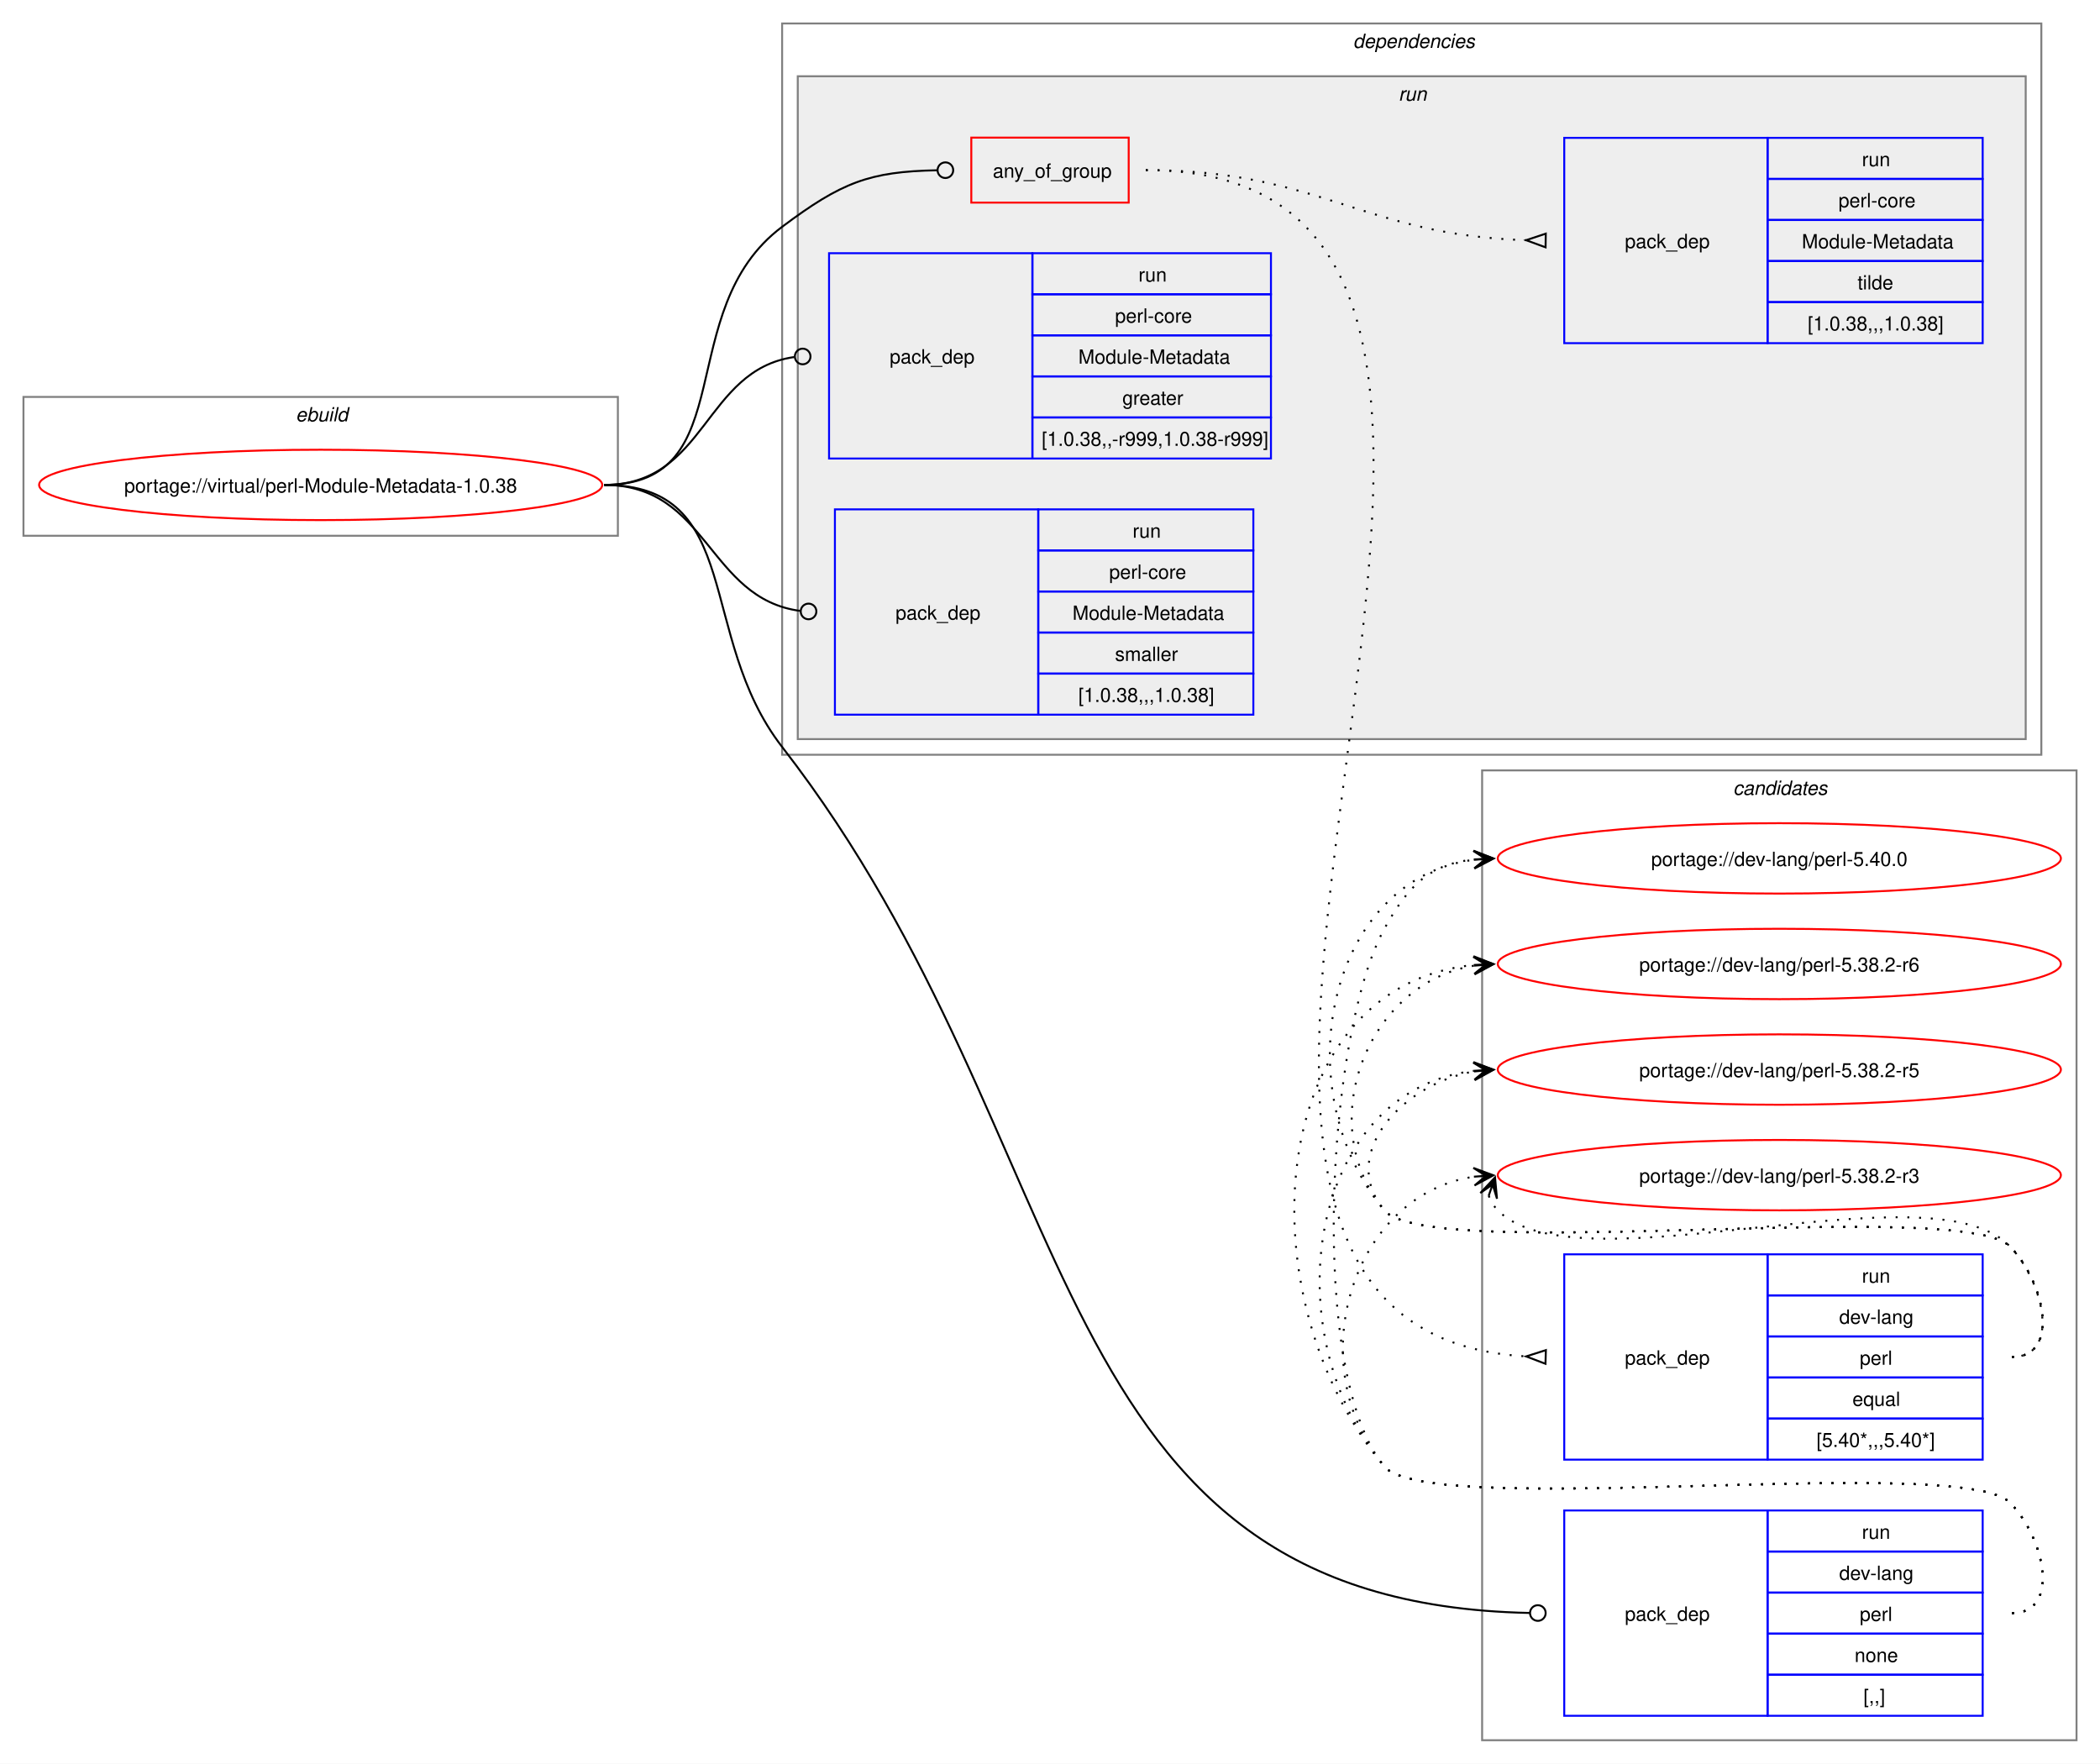
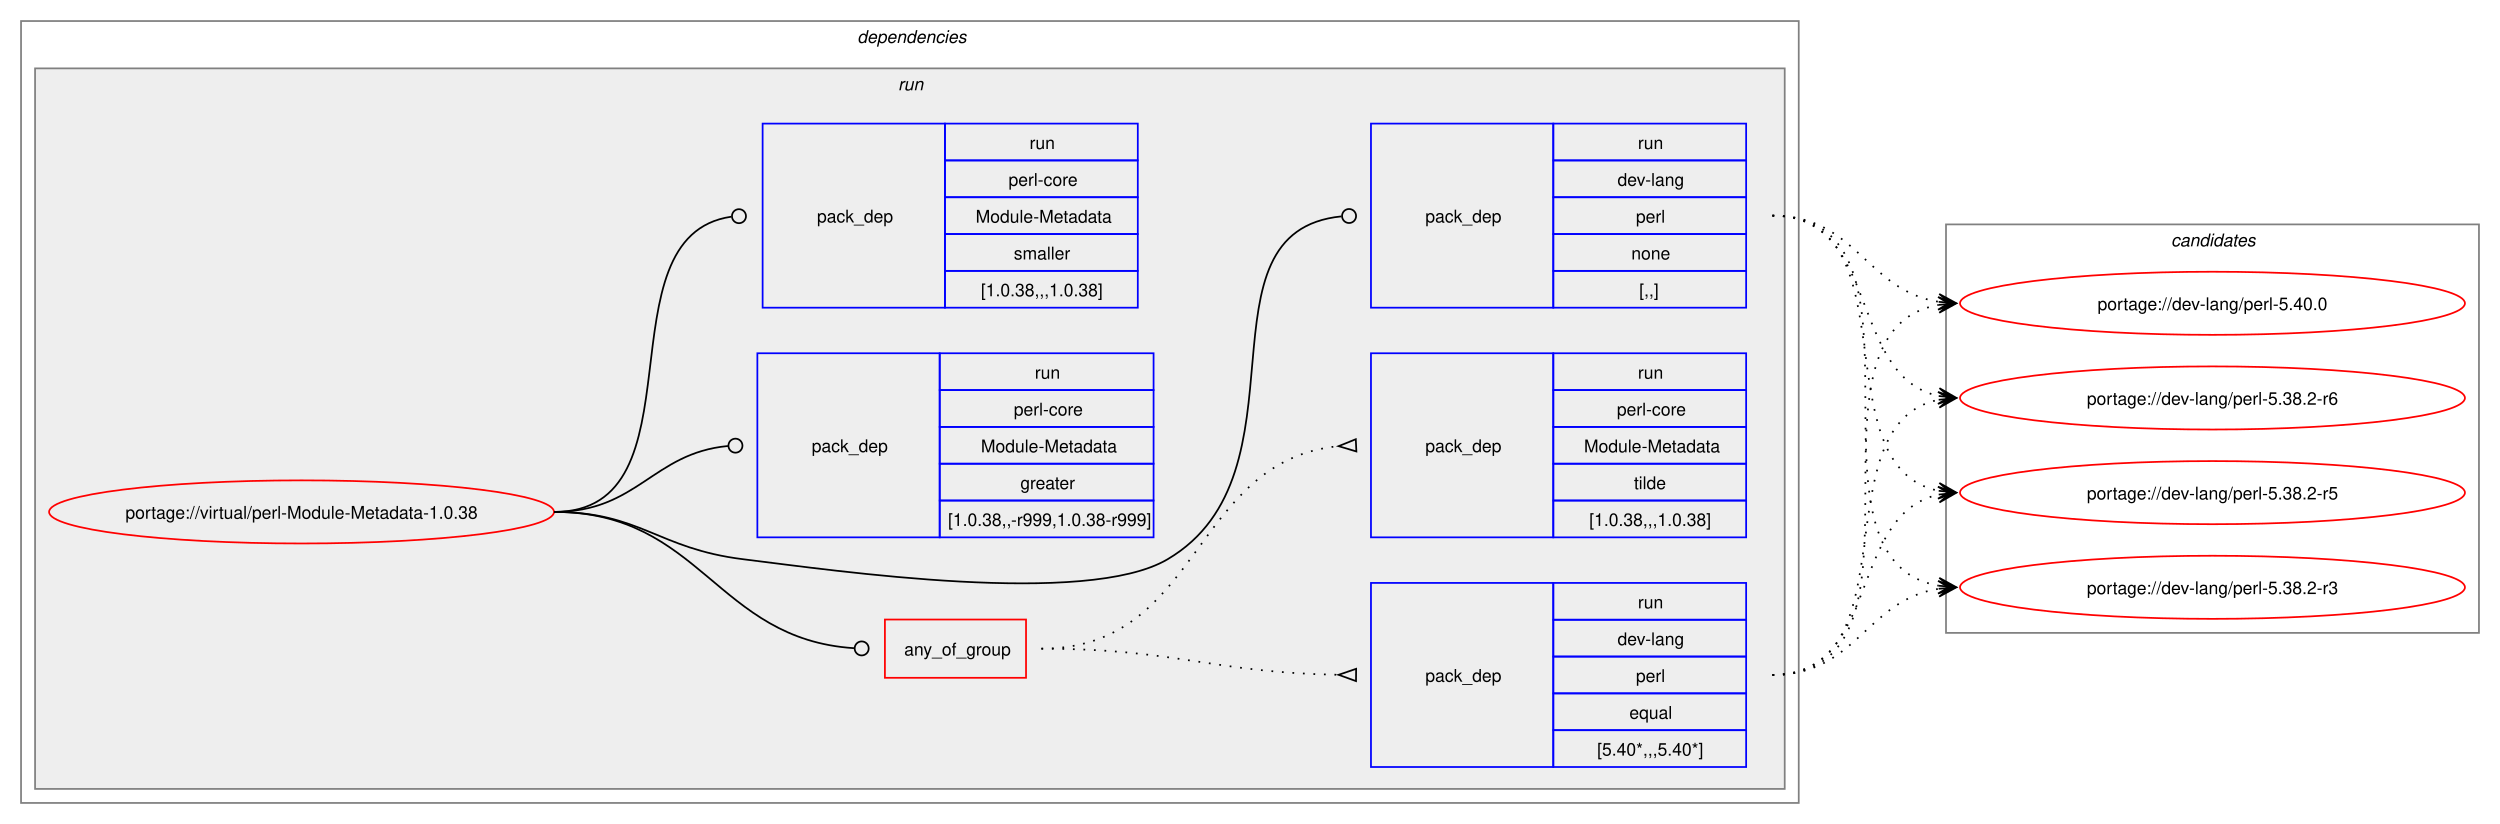
- <svg xmlns="http://www.w3.org/2000/svg" xmlns:xlink="http://www.w3.org/1999/xlink" width="1074pt" height="902pt" viewBox="0.00 0.00 1074.00 902.00">
-   <g id="graph0" class="graph" transform="scale(1 1) rotate(0) translate(4 898)">
-     <polygon fill="white" stroke="none" points="-4,4 -4,-898 1070,-898 1070,4 -4,4" />
-     <g id="clust1" class="cluster">
-       <polygon fill="none" stroke="gray" points="8,-624 8,-695 312,-695 312,-624 8,-624" />
-       <text text-anchor="start" x="147.25" y="-682.5" font-family="Helvetica,sans-Serif" font-style="italic" font-size="10.00">ebuild</text>
+ <svg xmlns="http://www.w3.org/2000/svg" xmlns:xlink="http://www.w3.org/1999/xlink" width="1426pt" height="470pt" viewBox="0.00 0.00 1426.00 470.00">
+   <g id="graph0" class="graph" transform="scale(1 1) rotate(0) translate(4 466)">
+     <polygon fill="white" stroke="none" points="-4,4 -4,-466 1422,-466 1422,4 -4,4" />
+     <g id="clust2" class="cluster">
+       <polygon fill="none" stroke="gray" points="8,-8 8,-454 1022,-454 1022,-8 8,-8" />
+       <text text-anchor="start" x="485" y="-441.5" font-family="Helvetica,sans-Serif" font-style="italic" font-size="10.00">dependencies</text>
+     </g>
+     <g id="clust5" class="cluster">
+       <polygon fill="#eeeeee" stroke="gray" points="16,-16 16,-427 1014,-427 1014,-16 16,-16" />
+       <text text-anchor="start" x="508.25" y="-414.5" font-family="Helvetica,sans-Serif" font-style="italic" font-size="10.00">run</text>
    </g>
    <g id="clust12" class="cluster">
-       <polygon fill="none" stroke="gray" points="754,-8 754,-504 1058,-504 1058,-8 754,-8" />
-       <text text-anchor="start" x="882.38" y="-491.5" font-family="Helvetica,sans-Serif" font-style="italic" font-size="10.00">candidates</text>
-     </g>
-     <g id="clust2" class="cluster">
-       <polygon fill="none" stroke="gray" points="396,-512 396,-886 1040,-886 1040,-512 396,-512" />
-       <text text-anchor="start" x="688" y="-873.5" font-family="Helvetica,sans-Serif" font-style="italic" font-size="10.00">dependencies</text>
-     </g>
-     <g id="clust5" class="cluster">
-       <polygon fill="#eeeeee" stroke="gray" points="404,-520 404,-859 1032,-859 1032,-520 404,-520" />
-       <text text-anchor="start" x="711.25" y="-846.5" font-family="Helvetica,sans-Serif" font-style="italic" font-size="10.00">run</text>
+       <polygon fill="none" stroke="gray" points="1106,-105 1106,-338 1410,-338 1410,-105 1106,-105" />
+       <text text-anchor="start" x="1234.38" y="-325.5" font-family="Helvetica,sans-Serif" font-style="italic" font-size="10.00">candidates</text>
    </g>
    <g id="node1" class="node">
      <g id="a_node1">
        <a xlink:href="../virtual/perl-Module-Metadata-1.0.38.svg" xlink:title="portage://virtual/perl-Module-Metadata-1.0.38">
-           <ellipse fill="none" stroke="red" cx="160" cy="-650" rx="144" ry="18" />
-           <text text-anchor="middle" x="160" y="-646.12" font-family="Helvetica,sans-Serif" font-size="10.00">portage://virtual/perl-Module-Metadata-1.0.38</text>
+           <ellipse fill="none" stroke="red" cx="168" cy="-174" rx="144" ry="18" />
+           <text text-anchor="middle" x="168" y="-170.12" font-family="Helvetica,sans-Serif" font-size="10.00">portage://virtual/perl-Module-Metadata-1.0.38</text>
        </a>
      </g>
    </g>
    <g id="node2" class="node">
-       <polygon fill="none" stroke="red" points="492.75,-794.38 492.75,-827.62 573.25,-827.62 573.25,-794.38 492.75,-794.38" />
-       <text text-anchor="start" x="503.75" y="-807.12" font-family="Helvetica,sans-Serif" font-size="10.00">any_of_group</text>
+       <polygon fill="none" stroke="red" points="500.75,-79.38 500.75,-112.62 581.25,-112.62 581.25,-79.38 500.75,-79.38" />
+       <text text-anchor="start" x="511.75" y="-92.12" font-family="Helvetica,sans-Serif" font-size="10.00">any_of_group</text>
    </g>
    <g id="edge3" class="edge">
-       <path fill="none" stroke="black" d="M305,-650C376.26,-650 338.96,-739.29 396,-782 426.52,-804.85 440.66,-810.25 475.26,-810.92" />
-       <ellipse fill="none" stroke="black" cx="479.5" cy="-810.96" rx="4" ry="4" />
+       <path fill="none" stroke="black" d="M312,-174C396.12,-174 404.32,-101.39 483.1,-96.28" />
+       <ellipse fill="none" stroke="black" cx="487.5" cy="-96.14" rx="4" ry="4" />
    </g>
    <g id="node5" class="node">
-       <polygon fill="none" stroke="blue" points="796,-20.5 796,-125.5 900,-125.5 900,-20.5 796,-20.5" />
-       <text text-anchor="start" x="827" y="-69.12" font-family="Helvetica,sans-Serif" font-size="10.00">pack_dep</text>
-       <polygon fill="none" stroke="blue" points="900,-104.5 900,-125.5 1010,-125.5 1010,-104.5 900,-104.5" />
-       <text text-anchor="start" x="948.25" y="-111" font-family="Helvetica,sans-Serif" font-size="10.00">run</text>
-       <polygon fill="none" stroke="blue" points="900,-83.5 900,-104.5 1010,-104.5 1010,-83.5 900,-83.5" />
-       <text text-anchor="start" x="936.62" y="-90" font-family="Helvetica,sans-Serif" font-size="10.00">dev-lang</text>
-       <polygon fill="none" stroke="blue" points="900,-62.5 900,-83.5 1010,-83.5 1010,-62.5 900,-62.5" />
-       <text text-anchor="start" x="947.12" y="-69" font-family="Helvetica,sans-Serif" font-size="10.00">perl</text>
-       <polygon fill="none" stroke="blue" points="900,-41.5 900,-62.5 1010,-62.5 1010,-41.5 900,-41.5" />
-       <text text-anchor="start" x="944.5" y="-48" font-family="Helvetica,sans-Serif" font-size="10.00">none</text>
-       <polygon fill="none" stroke="blue" points="900,-20.5 900,-41.5 1010,-41.5 1010,-20.5 900,-20.5" />
-       <text text-anchor="start" x="949" y="-27" font-family="Helvetica,sans-Serif" font-size="10.00">[,,]</text>
+       <polygon fill="none" stroke="blue" points="778,-290.5 778,-395.5 882,-395.5 882,-290.5 778,-290.5" />
+       <text text-anchor="start" x="809" y="-339.12" font-family="Helvetica,sans-Serif" font-size="10.00">pack_dep</text>
+       <polygon fill="none" stroke="blue" points="882,-374.5 882,-395.5 992,-395.5 992,-374.5 882,-374.5" />
+       <text text-anchor="start" x="930.25" y="-381" font-family="Helvetica,sans-Serif" font-size="10.00">run</text>
+       <polygon fill="none" stroke="blue" points="882,-353.5 882,-374.5 992,-374.5 992,-353.5 882,-353.5" />
+       <text text-anchor="start" x="918.62" y="-360" font-family="Helvetica,sans-Serif" font-size="10.00">dev-lang</text>
+       <polygon fill="none" stroke="blue" points="882,-332.5 882,-353.5 992,-353.5 992,-332.5 882,-332.5" />
+       <text text-anchor="start" x="929.12" y="-339" font-family="Helvetica,sans-Serif" font-size="10.00">perl</text>
+       <polygon fill="none" stroke="blue" points="882,-311.5 882,-332.5 992,-332.5 992,-311.5 882,-311.5" />
+       <text text-anchor="start" x="926.5" y="-318" font-family="Helvetica,sans-Serif" font-size="10.00">none</text>
+       <polygon fill="none" stroke="blue" points="882,-290.5 882,-311.5 992,-311.5 992,-290.5 882,-290.5" />
+       <text text-anchor="start" x="931" y="-297" font-family="Helvetica,sans-Serif" font-size="10.00">[,,]</text>
    </g>
    <g id="edge4" class="edge">
-       <path fill="none" stroke="black" d="M305,-650C376.99,-650 351.87,-572.88 396,-516 555.17,-310.85 525.1,-78.29 778.26,-73.09" />
-       <ellipse fill="none" stroke="black" cx="782.5" cy="-73.05" rx="4" ry="4" />
+       <path fill="none" stroke="black" d="M312,-174C361.48,-174 370.89,-153.05 420,-147 473.37,-140.43 615.7,-119.65 662,-147 744.96,-196.01 675.2,-334 761.18,-342.58" />
+       <ellipse fill="none" stroke="black" cx="765.51" cy="-342.79" rx="4" ry="4" />
    </g>
    <g id="node6" class="node">
-       <polygon fill="none" stroke="blue" points="420,-663.5 420,-768.5 524,-768.5 524,-663.5 420,-663.5" />
-       <text text-anchor="start" x="451" y="-712.12" font-family="Helvetica,sans-Serif" font-size="10.00">pack_dep</text>
-       <polygon fill="none" stroke="blue" points="524,-747.5 524,-768.5 646,-768.5 646,-747.5 524,-747.5" />
-       <text text-anchor="start" x="578.25" y="-754" font-family="Helvetica,sans-Serif" font-size="10.00">run</text>
-       <polygon fill="none" stroke="blue" points="524,-726.5 524,-747.5 646,-747.5 646,-726.5 524,-726.5" />
-       <text text-anchor="start" x="566.25" y="-733" font-family="Helvetica,sans-Serif" font-size="10.00">perl-core</text>
-       <polygon fill="none" stroke="blue" points="524,-705.5 524,-726.5 646,-726.5 646,-705.5 524,-705.5" />
-       <text text-anchor="start" x="547.5" y="-712" font-family="Helvetica,sans-Serif" font-size="10.00">Module-Metadata</text>
-       <polygon fill="none" stroke="blue" points="524,-684.5 524,-705.5 646,-705.5 646,-684.5 524,-684.5" />
-       <text text-anchor="start" x="570" y="-691" font-family="Helvetica,sans-Serif" font-size="10.00">greater</text>
-       <polygon fill="none" stroke="blue" points="524,-663.5 524,-684.5 646,-684.5 646,-663.5 524,-663.5" />
-       <text text-anchor="start" x="528.75" y="-670" font-family="Helvetica,sans-Serif" font-size="10.00">[1.0.38,,-r999,1.0.38-r999]</text>
+       <polygon fill="none" stroke="blue" points="428,-159.5 428,-264.5 532,-264.5 532,-159.5 428,-159.5" />
+       <text text-anchor="start" x="459" y="-208.12" font-family="Helvetica,sans-Serif" font-size="10.00">pack_dep</text>
+       <polygon fill="none" stroke="blue" points="532,-243.5 532,-264.5 654,-264.5 654,-243.5 532,-243.5" />
+       <text text-anchor="start" x="586.25" y="-250" font-family="Helvetica,sans-Serif" font-size="10.00">run</text>
+       <polygon fill="none" stroke="blue" points="532,-222.5 532,-243.5 654,-243.5 654,-222.5 532,-222.5" />
+       <text text-anchor="start" x="574.25" y="-229" font-family="Helvetica,sans-Serif" font-size="10.00">perl-core</text>
+       <polygon fill="none" stroke="blue" points="532,-201.5 532,-222.5 654,-222.5 654,-201.5 532,-201.5" />
+       <text text-anchor="start" x="555.5" y="-208" font-family="Helvetica,sans-Serif" font-size="10.00">Module-Metadata</text>
+       <polygon fill="none" stroke="blue" points="532,-180.5 532,-201.5 654,-201.5 654,-180.5 532,-180.5" />
+       <text text-anchor="start" x="578" y="-187" font-family="Helvetica,sans-Serif" font-size="10.00">greater</text>
+       <polygon fill="none" stroke="blue" points="532,-159.5 532,-180.5 654,-180.5 654,-159.5 532,-159.5" />
+       <text text-anchor="start" x="536.75" y="-166" font-family="Helvetica,sans-Serif" font-size="10.00">[1.0.38,,-r999,1.0.38-r999]</text>
    </g>
    <g id="edge5" class="edge">
-       <path fill="none" stroke="black" d="M305,-650C357.35,-650 355.87,-708.74 402.13,-715.39" />
-       <ellipse fill="none" stroke="black" cx="406.51" cy="-715.69" rx="4" ry="4" />
+       <path fill="none" stroke="black" d="M312,-174C359.8,-174 368.2,-207.54 411.23,-211.6" />
+       <ellipse fill="none" stroke="black" cx="415.5" cy="-211.79" rx="4" ry="4" />
    </g>
    <g id="node7" class="node">
-       <polygon fill="none" stroke="blue" points="423,-532.5 423,-637.5 527,-637.5 527,-532.5 423,-532.5" />
-       <text text-anchor="start" x="454" y="-581.12" font-family="Helvetica,sans-Serif" font-size="10.00">pack_dep</text>
-       <polygon fill="none" stroke="blue" points="527,-616.5 527,-637.5 637,-637.5 637,-616.5 527,-616.5" />
-       <text text-anchor="start" x="575.25" y="-623" font-family="Helvetica,sans-Serif" font-size="10.00">run</text>
-       <polygon fill="none" stroke="blue" points="527,-595.5 527,-616.5 637,-616.5 637,-595.5 527,-595.5" />
-       <text text-anchor="start" x="563.25" y="-602" font-family="Helvetica,sans-Serif" font-size="10.00">perl-core</text>
-       <polygon fill="none" stroke="blue" points="527,-574.5 527,-595.5 637,-595.5 637,-574.5 527,-574.5" />
-       <text text-anchor="start" x="544.5" y="-581" font-family="Helvetica,sans-Serif" font-size="10.00">Module-Metadata</text>
-       <polygon fill="none" stroke="blue" points="527,-553.5 527,-574.5 637,-574.5 637,-553.5 527,-553.5" />
-       <text text-anchor="start" x="566.25" y="-560" font-family="Helvetica,sans-Serif" font-size="10.00">smaller</text>
-       <polygon fill="none" stroke="blue" points="527,-532.5 527,-553.5 637,-553.5 637,-532.5 527,-532.5" />
-       <text text-anchor="start" x="547.5" y="-539" font-family="Helvetica,sans-Serif" font-size="10.00">[1.0.38,,,1.0.38]</text>
+       <polygon fill="none" stroke="blue" points="431,-290.5 431,-395.5 535,-395.5 535,-290.5 431,-290.5" />
+       <text text-anchor="start" x="462" y="-339.12" font-family="Helvetica,sans-Serif" font-size="10.00">pack_dep</text>
+       <polygon fill="none" stroke="blue" points="535,-374.5 535,-395.5 645,-395.5 645,-374.5 535,-374.5" />
+       <text text-anchor="start" x="583.25" y="-381" font-family="Helvetica,sans-Serif" font-size="10.00">run</text>
+       <polygon fill="none" stroke="blue" points="535,-353.5 535,-374.5 645,-374.5 645,-353.5 535,-353.5" />
+       <text text-anchor="start" x="571.25" y="-360" font-family="Helvetica,sans-Serif" font-size="10.00">perl-core</text>
+       <polygon fill="none" stroke="blue" points="535,-332.5 535,-353.5 645,-353.5 645,-332.5 535,-332.5" />
+       <text text-anchor="start" x="552.5" y="-339" font-family="Helvetica,sans-Serif" font-size="10.00">Module-Metadata</text>
+       <polygon fill="none" stroke="blue" points="535,-311.5 535,-332.5 645,-332.5 645,-311.5 535,-311.5" />
+       <text text-anchor="start" x="574.25" y="-318" font-family="Helvetica,sans-Serif" font-size="10.00">smaller</text>
+       <polygon fill="none" stroke="blue" points="535,-290.5 535,-311.5 645,-311.5 645,-290.5 535,-290.5" />
+       <text text-anchor="start" x="555.5" y="-297" font-family="Helvetica,sans-Serif" font-size="10.00">[1.0.38,,,1.0.38]</text>
    </g>
    <g id="edge6" class="edge">
-       <path fill="none" stroke="black" d="M305,-650C358.32,-650 357.83,-591.91 405.27,-585.56" />
-       <ellipse fill="none" stroke="black" cx="409.51" cy="-585.29" rx="4" ry="4" />
+       <path fill="none" stroke="black" d="M312,-174C398.47,-174 337.05,-331.33 413.12,-342.39" />
+       <ellipse fill="none" stroke="black" cx="417.51" cy="-342.69" rx="4" ry="4" />
    </g>
    <g id="node3" class="node">
-       <polygon fill="none" stroke="blue" points="796,-151.5 796,-256.5 900,-256.5 900,-151.5 796,-151.5" />
-       <text text-anchor="start" x="827" y="-200.12" font-family="Helvetica,sans-Serif" font-size="10.00">pack_dep</text>
-       <polygon fill="none" stroke="blue" points="900,-235.5 900,-256.5 1010,-256.5 1010,-235.5 900,-235.5" />
-       <text text-anchor="start" x="948.25" y="-242" font-family="Helvetica,sans-Serif" font-size="10.00">run</text>
-       <polygon fill="none" stroke="blue" points="900,-214.5 900,-235.5 1010,-235.5 1010,-214.5 900,-214.5" />
-       <text text-anchor="start" x="936.62" y="-221" font-family="Helvetica,sans-Serif" font-size="10.00">dev-lang</text>
-       <polygon fill="none" stroke="blue" points="900,-193.5 900,-214.5 1010,-214.5 1010,-193.5 900,-193.5" />
-       <text text-anchor="start" x="947.12" y="-200" font-family="Helvetica,sans-Serif" font-size="10.00">perl</text>
-       <polygon fill="none" stroke="blue" points="900,-172.5 900,-193.5 1010,-193.5 1010,-172.5 900,-172.5" />
-       <text text-anchor="start" x="943.38" y="-179" font-family="Helvetica,sans-Serif" font-size="10.00">equal</text>
-       <polygon fill="none" stroke="blue" points="900,-151.5 900,-172.5 1010,-172.5 1010,-151.5 900,-151.5" />
-       <text text-anchor="start" x="925" y="-158" font-family="Helvetica,sans-Serif" font-size="10.00">[5.40*,,,5.40*]</text>
+       <polygon fill="none" stroke="blue" points="778,-28.5 778,-133.5 882,-133.5 882,-28.5 778,-28.5" />
+       <text text-anchor="start" x="809" y="-77.12" font-family="Helvetica,sans-Serif" font-size="10.00">pack_dep</text>
+       <polygon fill="none" stroke="blue" points="882,-112.5 882,-133.5 992,-133.5 992,-112.5 882,-112.5" />
+       <text text-anchor="start" x="930.25" y="-119" font-family="Helvetica,sans-Serif" font-size="10.00">run</text>
+       <polygon fill="none" stroke="blue" points="882,-91.5 882,-112.5 992,-112.5 992,-91.5 882,-91.5" />
+       <text text-anchor="start" x="918.62" y="-98" font-family="Helvetica,sans-Serif" font-size="10.00">dev-lang</text>
+       <polygon fill="none" stroke="blue" points="882,-70.5 882,-91.5 992,-91.5 992,-70.5 882,-70.5" />
+       <text text-anchor="start" x="929.12" y="-77" font-family="Helvetica,sans-Serif" font-size="10.00">perl</text>
+       <polygon fill="none" stroke="blue" points="882,-49.5 882,-70.5 992,-70.5 992,-49.5 882,-49.5" />
+       <text text-anchor="start" x="925.38" y="-56" font-family="Helvetica,sans-Serif" font-size="10.00">equal</text>
+       <polygon fill="none" stroke="blue" points="882,-28.5 882,-49.5 992,-49.5 992,-28.5 882,-28.5" />
+       <text text-anchor="start" x="907" y="-35" font-family="Helvetica,sans-Serif" font-size="10.00">[5.40*,,,5.40*]</text>
    </g>
    <g id="edge1" class="edge">
-       <path fill="none" stroke="black" stroke-dasharray="1,5" d="M582,-811C863.13,-811 511.4,-219.31 776.47,-204.29" />
-       <polygon fill="none" stroke="black" points="786.6,-207.51 776.5,-204.29 786.4,-200.52 786.6,-207.51" />
+       <path fill="none" stroke="black" stroke-dasharray="1,5" d="M590,-96C666.67,-96 687.85,-82.32 759.54,-81.09" />
+       <polygon fill="none" stroke="black" points="769.53,-84.5 759.5,-81.09 769.47,-77.5 769.53,-84.5" />
    </g>
    <g id="node4" class="node">
-       <polygon fill="none" stroke="blue" points="796,-722.5 796,-827.5 900,-827.5 900,-722.5 796,-722.5" />
-       <text text-anchor="start" x="827" y="-771.12" font-family="Helvetica,sans-Serif" font-size="10.00">pack_dep</text>
-       <polygon fill="none" stroke="blue" points="900,-806.5 900,-827.5 1010,-827.5 1010,-806.5 900,-806.5" />
-       <text text-anchor="start" x="948.25" y="-813" font-family="Helvetica,sans-Serif" font-size="10.00">run</text>
-       <polygon fill="none" stroke="blue" points="900,-785.5 900,-806.5 1010,-806.5 1010,-785.5 900,-785.5" />
-       <text text-anchor="start" x="936.25" y="-792" font-family="Helvetica,sans-Serif" font-size="10.00">perl-core</text>
-       <polygon fill="none" stroke="blue" points="900,-764.5 900,-785.5 1010,-785.5 1010,-764.5 900,-764.5" />
-       <text text-anchor="start" x="917.5" y="-771" font-family="Helvetica,sans-Serif" font-size="10.00">Module-Metadata</text>
-       <polygon fill="none" stroke="blue" points="900,-743.5 900,-764.5 1010,-764.5 1010,-743.5 900,-743.5" />
-       <text text-anchor="start" x="946" y="-750" font-family="Helvetica,sans-Serif" font-size="10.00">tilde</text>
-       <polygon fill="none" stroke="blue" points="900,-722.5 900,-743.5 1010,-743.5 1010,-722.5 900,-722.5" />
-       <text text-anchor="start" x="920.5" y="-729" font-family="Helvetica,sans-Serif" font-size="10.00">[1.0.38,,,1.0.38]</text>
+       <polygon fill="none" stroke="blue" points="778,-159.5 778,-264.5 882,-264.5 882,-159.5 778,-159.5" />
+       <text text-anchor="start" x="809" y="-208.12" font-family="Helvetica,sans-Serif" font-size="10.00">pack_dep</text>
+       <polygon fill="none" stroke="blue" points="882,-243.5 882,-264.5 992,-264.5 992,-243.5 882,-243.5" />
+       <text text-anchor="start" x="930.25" y="-250" font-family="Helvetica,sans-Serif" font-size="10.00">run</text>
+       <polygon fill="none" stroke="blue" points="882,-222.5 882,-243.5 992,-243.5 992,-222.5 882,-222.5" />
+       <text text-anchor="start" x="918.25" y="-229" font-family="Helvetica,sans-Serif" font-size="10.00">perl-core</text>
+       <polygon fill="none" stroke="blue" points="882,-201.5 882,-222.5 992,-222.5 992,-201.5 882,-201.5" />
+       <text text-anchor="start" x="899.5" y="-208" font-family="Helvetica,sans-Serif" font-size="10.00">Module-Metadata</text>
+       <polygon fill="none" stroke="blue" points="882,-180.5 882,-201.5 992,-201.5 992,-180.5 882,-180.5" />
+       <text text-anchor="start" x="928" y="-187" font-family="Helvetica,sans-Serif" font-size="10.00">tilde</text>
+       <polygon fill="none" stroke="blue" points="882,-159.5 882,-180.5 992,-180.5 992,-159.5 882,-159.5" />
+       <text text-anchor="start" x="902.5" y="-166" font-family="Helvetica,sans-Serif" font-size="10.00">[1.0.38,,,1.0.38]</text>
    </g>
    <g id="edge2" class="edge">
-       <path fill="none" stroke="black" stroke-dasharray="1,5" d="M582,-811C670.89,-811 692.82,-777.76 776.48,-775.16" />
-       <polygon fill="none" stroke="black" points="786.55,-778.51 776.5,-775.16 786.45,-771.51 786.55,-778.51" />
+       <path fill="none" stroke="black" stroke-dasharray="1,5" d="M590,-96C681.55,-96 675.46,-203.33 759.57,-211.51" />
+       <polygon fill="none" stroke="black" points="769.34,-215.47 759.51,-211.51 769.67,-208.48 769.34,-215.47" />
    </g>
    <g id="node8" class="node">
      <g id="a_node8">
        <a xlink:href="../dev-lang/perl-5.40.0.svg" xlink:title="portage://dev-lang/perl-5.40.0">
-           <ellipse fill="none" stroke="red" cx="906" cy="-459" rx="144" ry="18" />
-           <text text-anchor="middle" x="906" y="-455.12" font-family="Helvetica,sans-Serif" font-size="10.00">portage://dev-lang/perl-5.40.0</text>
+           <ellipse fill="none" stroke="red" cx="1258" cy="-293" rx="144" ry="18" />
+           <text text-anchor="middle" x="1258" y="-289.12" font-family="Helvetica,sans-Serif" font-size="10.00">portage://dev-lang/perl-5.40.0</text>
        </a>
      </g>
    </g>
    <g id="edge7" class="edge">
-       <path fill="none" stroke="black" stroke-dasharray="1,5" d="M1025,-204C1050.12,-204 1041.6,-242.59 1024,-260.5 999.04,-285.9 726.84,-251.68 704,-279 652.59,-340.49 674.83,-448.72 750.04,-458.32" />
-       <polygon fill="black" stroke="black" points="759.78,-458.92 749.52,-462.79 756.01,-458.69 749.8,-458.3 749.8,-458.3 749.8,-458.3 756.01,-458.69 750.08,-453.81 759.78,-458.92" />
+       <path fill="none" stroke="black" stroke-dasharray="1,5" d="M1007,-81C1108.33,-81 1015.33,-277.16 1101.85,-292.1" />
+       <polygon fill="black" stroke="black" points="1111.79,-292.9 1101.46,-296.58 1108.02,-292.6 1101.82,-292.1 1101.82,-292.1 1101.82,-292.1 1108.02,-292.6 1102.18,-287.61 1111.79,-292.9" />
    </g>
    <g id="node9" class="node">
      <g id="a_node9">
        <a xlink:href="../dev-lang/perl-5.38.2-r6.svg" xlink:title="portage://dev-lang/perl-5.38.2-r6">
-           <ellipse fill="none" stroke="red" cx="906" cy="-405" rx="144" ry="18" />
-           <text text-anchor="middle" x="906" y="-401.12" font-family="Helvetica,sans-Serif" font-size="10.00">portage://dev-lang/perl-5.38.2-r6</text>
+           <ellipse fill="none" stroke="red" cx="1258" cy="-239" rx="144" ry="18" />
+           <text text-anchor="middle" x="1258" y="-235.12" font-family="Helvetica,sans-Serif" font-size="10.00">portage://dev-lang/perl-5.38.2-r6</text>
        </a>
      </g>
    </g>
    <g id="edge8" class="edge">
-       <path fill="none" stroke="black" stroke-dasharray="1,5" d="M1025,-204C1050.12,-204 1041.6,-242.59 1024,-260.5 999.04,-285.9 726.84,-251.68 704,-279 666.96,-323.3 695.58,-395.57 750.14,-404.16" />
-       <polygon fill="black" stroke="black" points="759.79,-404.91 749.47,-408.62 756.01,-404.61 749.82,-404.13 749.82,-404.13 749.82,-404.13 756.01,-404.61 750.16,-399.65 759.79,-404.91" />
+       <path fill="none" stroke="black" stroke-dasharray="1,5" d="M1007,-81C1087.6,-81 1034.03,-224.53 1102.05,-237.99" />
+       <polygon fill="black" stroke="black" points="1111.79,-238.89 1101.42,-242.45 1108.02,-238.54 1101.83,-237.97 1101.83,-237.97 1101.83,-237.97 1108.02,-238.54 1102.24,-233.49 1111.79,-238.89" />
    </g>
    <g id="node10" class="node">
      <g id="a_node10">
        <a xlink:href="../dev-lang/perl-5.38.2-r5.svg" xlink:title="portage://dev-lang/perl-5.38.2-r5">
-           <ellipse fill="none" stroke="red" cx="906" cy="-351" rx="144" ry="18" />
-           <text text-anchor="middle" x="906" y="-347.12" font-family="Helvetica,sans-Serif" font-size="10.00">portage://dev-lang/perl-5.38.2-r5</text>
+           <ellipse fill="none" stroke="red" cx="1258" cy="-185" rx="144" ry="18" />
+           <text text-anchor="middle" x="1258" y="-181.12" font-family="Helvetica,sans-Serif" font-size="10.00">portage://dev-lang/perl-5.38.2-r5</text>
        </a>
      </g>
    </g>
    <g id="edge9" class="edge">
-       <path fill="none" stroke="black" stroke-dasharray="1,5" d="M1025,-204C1050.12,-204 1041.6,-242.59 1024,-260.5 999.04,-285.9 726.84,-251.68 704,-279 680.17,-307.5 713.13,-343.76 750.01,-350.05" />
-       <polygon fill="black" stroke="black" points="759.79,-350.9 749.44,-354.52 756.02,-350.57 749.82,-350.03 749.82,-350.03 749.82,-350.03 756.02,-350.57 750.21,-345.55 759.79,-350.9" />
+       <path fill="none" stroke="black" stroke-dasharray="1,5" d="M1007,-81C1069,-81 1049.81,-172.79 1101.98,-183.9" />
+       <polygon fill="black" stroke="black" points="1111.79,-184.88 1101.39,-188.37 1108.02,-184.5 1101.84,-183.89 1101.84,-183.89 1101.84,-183.89 1108.02,-184.5 1102.28,-179.41 1111.79,-184.88" />
    </g>
    <g id="node11" class="node">
      <g id="a_node11">
        <a xlink:href="../dev-lang/perl-5.38.2-r3.svg" xlink:title="portage://dev-lang/perl-5.38.2-r3">
-           <ellipse fill="none" stroke="red" cx="906" cy="-297" rx="144" ry="18" />
-           <text text-anchor="middle" x="906" y="-293.12" font-family="Helvetica,sans-Serif" font-size="10.00">portage://dev-lang/perl-5.38.2-r3</text>
+           <ellipse fill="none" stroke="red" cx="1258" cy="-131" rx="144" ry="18" />
+           <text text-anchor="middle" x="1258" y="-127.12" font-family="Helvetica,sans-Serif" font-size="10.00">portage://dev-lang/perl-5.38.2-r3</text>
        </a>
      </g>
    </g>
    <g id="edge10" class="edge">
-       <path fill="none" stroke="black" stroke-dasharray="1,5" d="M757.37,-286.45C758.4,-283.7 760.07,-280.96 762,-279 802.96,-237.42 983.83,-302.85 1024,-260.5 1041.28,-242.28 1050.12,-204 1025,-204" />
-       <polygon fill="black" stroke="black" points="760.6,-295.85 753.09,-287.86 759.37,-292.27 757.34,-286.39 757.34,-286.39 757.34,-286.39 759.37,-292.27 761.6,-284.93 760.6,-295.85" />
+       <path fill="none" stroke="black" stroke-dasharray="1,5" d="M1007,-81C1055.12,-81 1060.34,-123.67 1101.93,-130.17" />
+       <polygon fill="black" stroke="black" points="1111.78,-130.91 1101.48,-134.65 1108.01,-130.63 1101.81,-130.17 1101.81,-130.17 1101.81,-130.17 1108.01,-130.63 1102.15,-125.68 1111.78,-130.91" />
    </g>
    <g id="edge11" class="edge">
-       <path fill="none" stroke="black" stroke-dasharray="1,5" d="M1025,-73C1050.12,-73 1041.6,-111.59 1024,-129.5 999.04,-154.9 726.84,-120.68 704,-148 664.8,-194.88 674.5,-369.48 704,-423 716.54,-445.76 727.66,-456.12 749.94,-458.47" />
-       <polygon fill="black" stroke="black" points="759.78,-458.94 749.58,-462.96 756.01,-458.76 749.79,-458.46 749.79,-458.46 749.79,-458.46 756.01,-458.76 750.01,-453.97 759.78,-458.94" />
+       <path fill="none" stroke="black" stroke-dasharray="1,5" d="M1007,-343C1055.12,-343 1060.34,-300.33 1101.93,-293.83" />
+       <polygon fill="black" stroke="black" points="1111.78,-293.09 1102.15,-298.32 1108.01,-293.37 1101.81,-293.83 1101.81,-293.83 1101.81,-293.83 1108.01,-293.37 1101.48,-289.35 1111.78,-293.09" />
    </g>
    <g id="edge12" class="edge">
-       <path fill="none" stroke="black" stroke-dasharray="1,5" d="M1025,-73C1050.12,-73 1041.6,-111.59 1024,-129.5 999.04,-154.9 726.84,-120.68 704,-148 631.37,-234.87 643.13,-394.3 750.01,-404.49" />
-       <polygon fill="black" stroke="black" points="759.78,-404.94 749.58,-408.97 756.01,-404.77 749.79,-404.48 749.79,-404.48 749.79,-404.48 756.01,-404.77 750,-399.98 759.78,-404.94" />
+       <path fill="none" stroke="black" stroke-dasharray="1,5" d="M1007,-343C1069,-343 1049.81,-251.21 1101.98,-240.1" />
+       <polygon fill="black" stroke="black" points="1111.79,-239.12 1102.28,-244.59 1108.02,-239.5 1101.84,-240.11 1101.84,-240.11 1101.84,-240.11 1108.02,-239.5 1101.39,-235.63 1111.79,-239.12" />
    </g>
    <g id="edge13" class="edge">
-       <path fill="none" stroke="black" stroke-dasharray="1,5" d="M1025,-73C1050.12,-73 1041.6,-111.59 1024,-129.5 999.04,-154.9 726.84,-120.68 704,-148 646.36,-216.95 665.51,-340.34 749.82,-350.35" />
-       <polygon fill="black" stroke="black" points="759.78,-350.93 749.54,-354.84 756.01,-350.71 749.8,-350.35 749.8,-350.35 749.8,-350.35 756.01,-350.71 750.06,-345.86 759.78,-350.93" />
+       <path fill="none" stroke="black" stroke-dasharray="1,5" d="M1007,-343C1087.6,-343 1034.03,-199.47 1102.05,-186.01" />
+       <polygon fill="black" stroke="black" points="1111.79,-185.11 1102.24,-190.51 1108.02,-185.46 1101.83,-186.03 1101.83,-186.03 1101.83,-186.03 1108.02,-185.46 1101.42,-181.55 1111.79,-185.11" />
    </g>
    <g id="edge14" class="edge">
-       <path fill="none" stroke="black" stroke-dasharray="1,5" d="M1025,-73C1050.12,-73 1041.6,-111.59 1024,-129.5 999.04,-154.9 726.84,-120.68 704,-148 660.92,-199.53 686.98,-287.13 750.12,-296.23" />
-       <polygon fill="black" stroke="black" points="759.78,-296.91 749.49,-300.7 756.01,-296.65 749.81,-296.21 749.81,-296.21 749.81,-296.21 756.01,-296.65 750.13,-291.72 759.78,-296.91" />
+       <path fill="none" stroke="black" stroke-dasharray="1,5" d="M1007,-343C1108.33,-343 1015.33,-146.84 1101.85,-131.9" />
+       <polygon fill="black" stroke="black" points="1111.79,-131.1 1102.18,-136.39 1108.02,-131.4 1101.82,-131.9 1101.82,-131.9 1101.82,-131.9 1108.02,-131.4 1101.46,-127.42 1111.79,-131.1" />
    </g>
  </g>
</svg>
